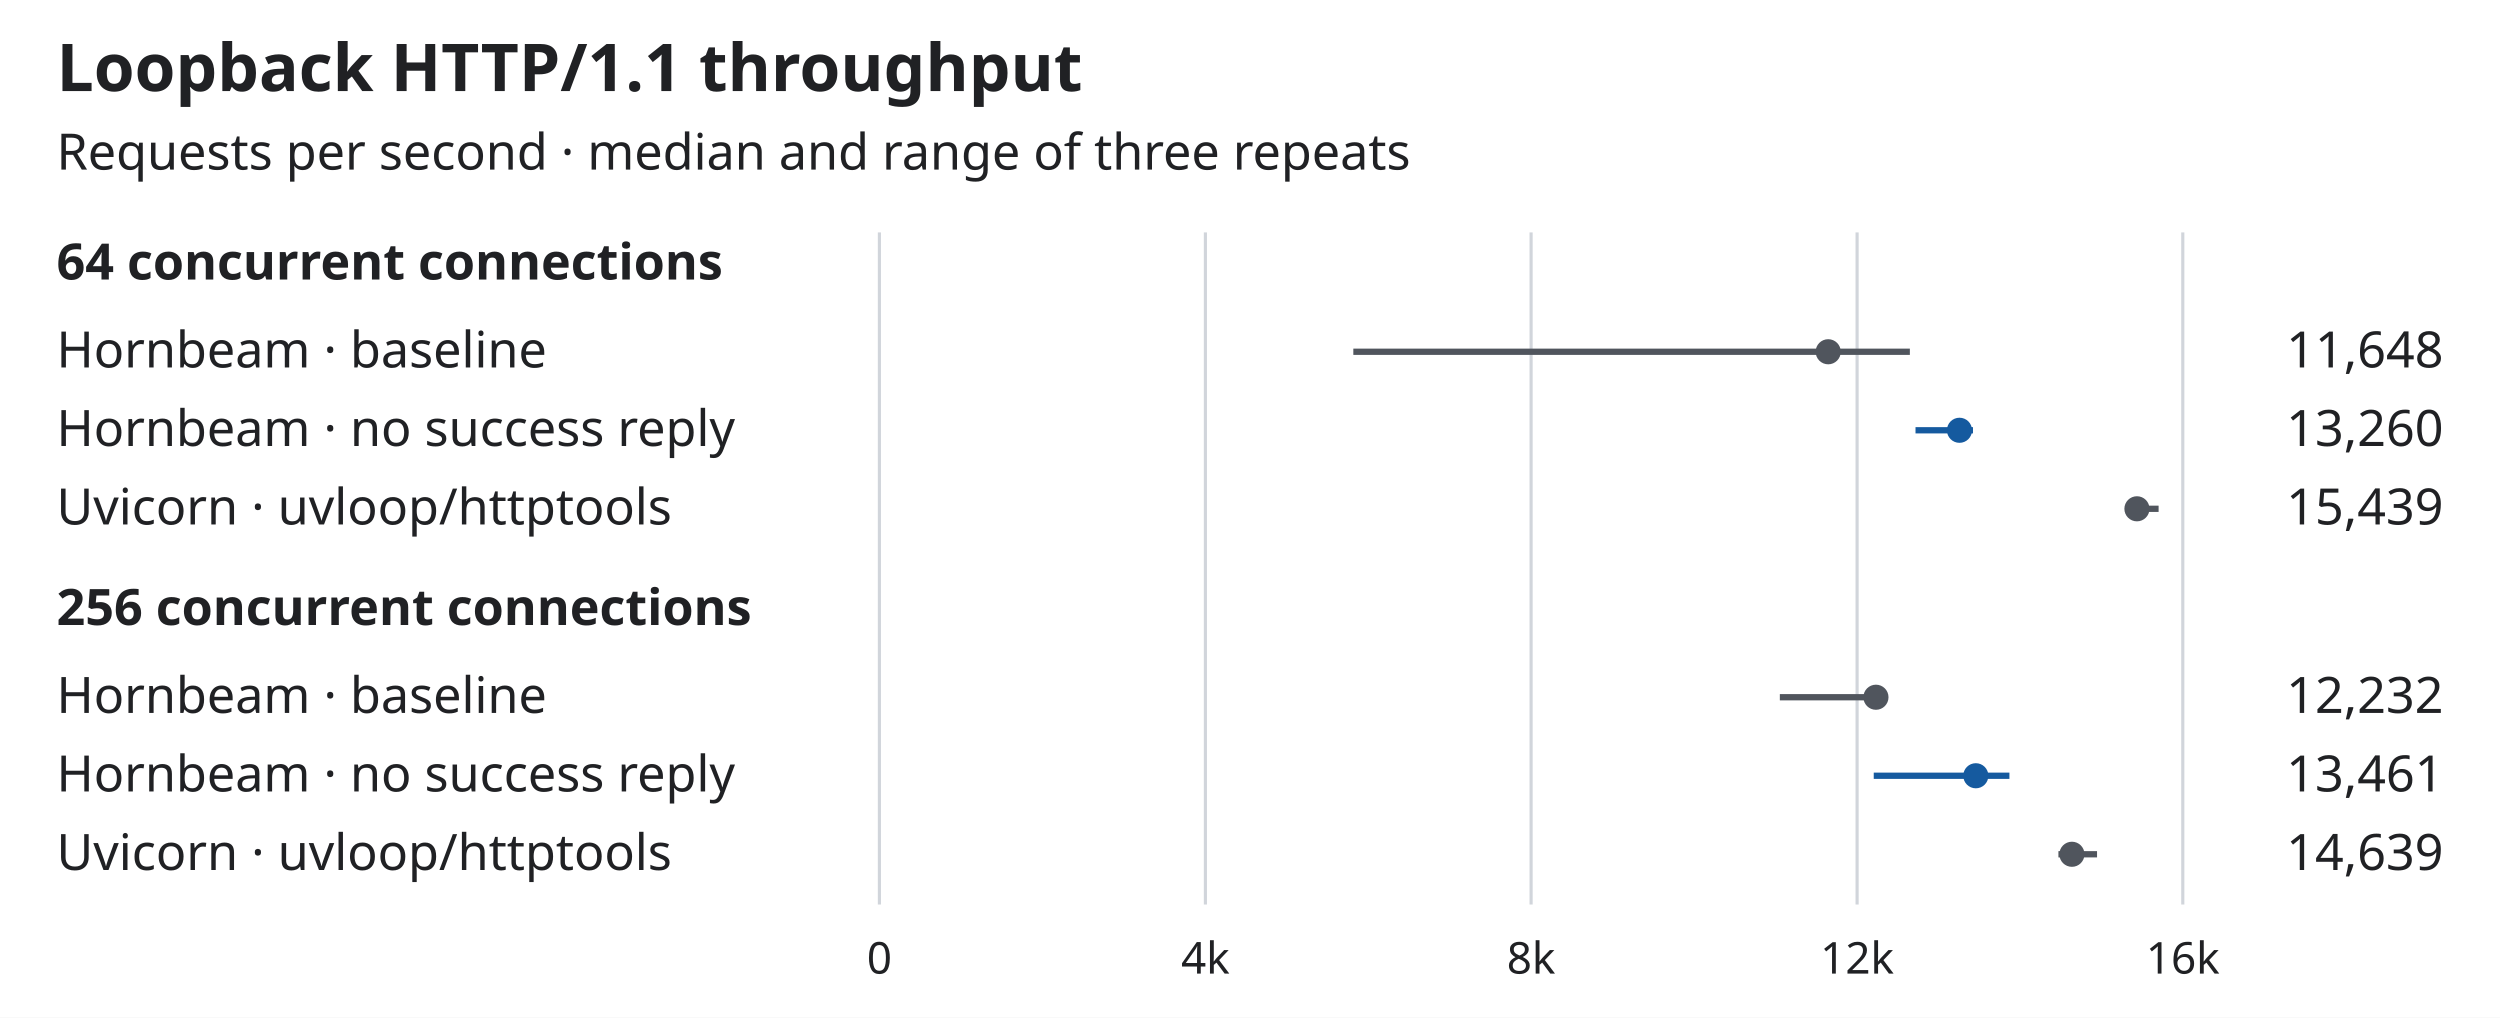
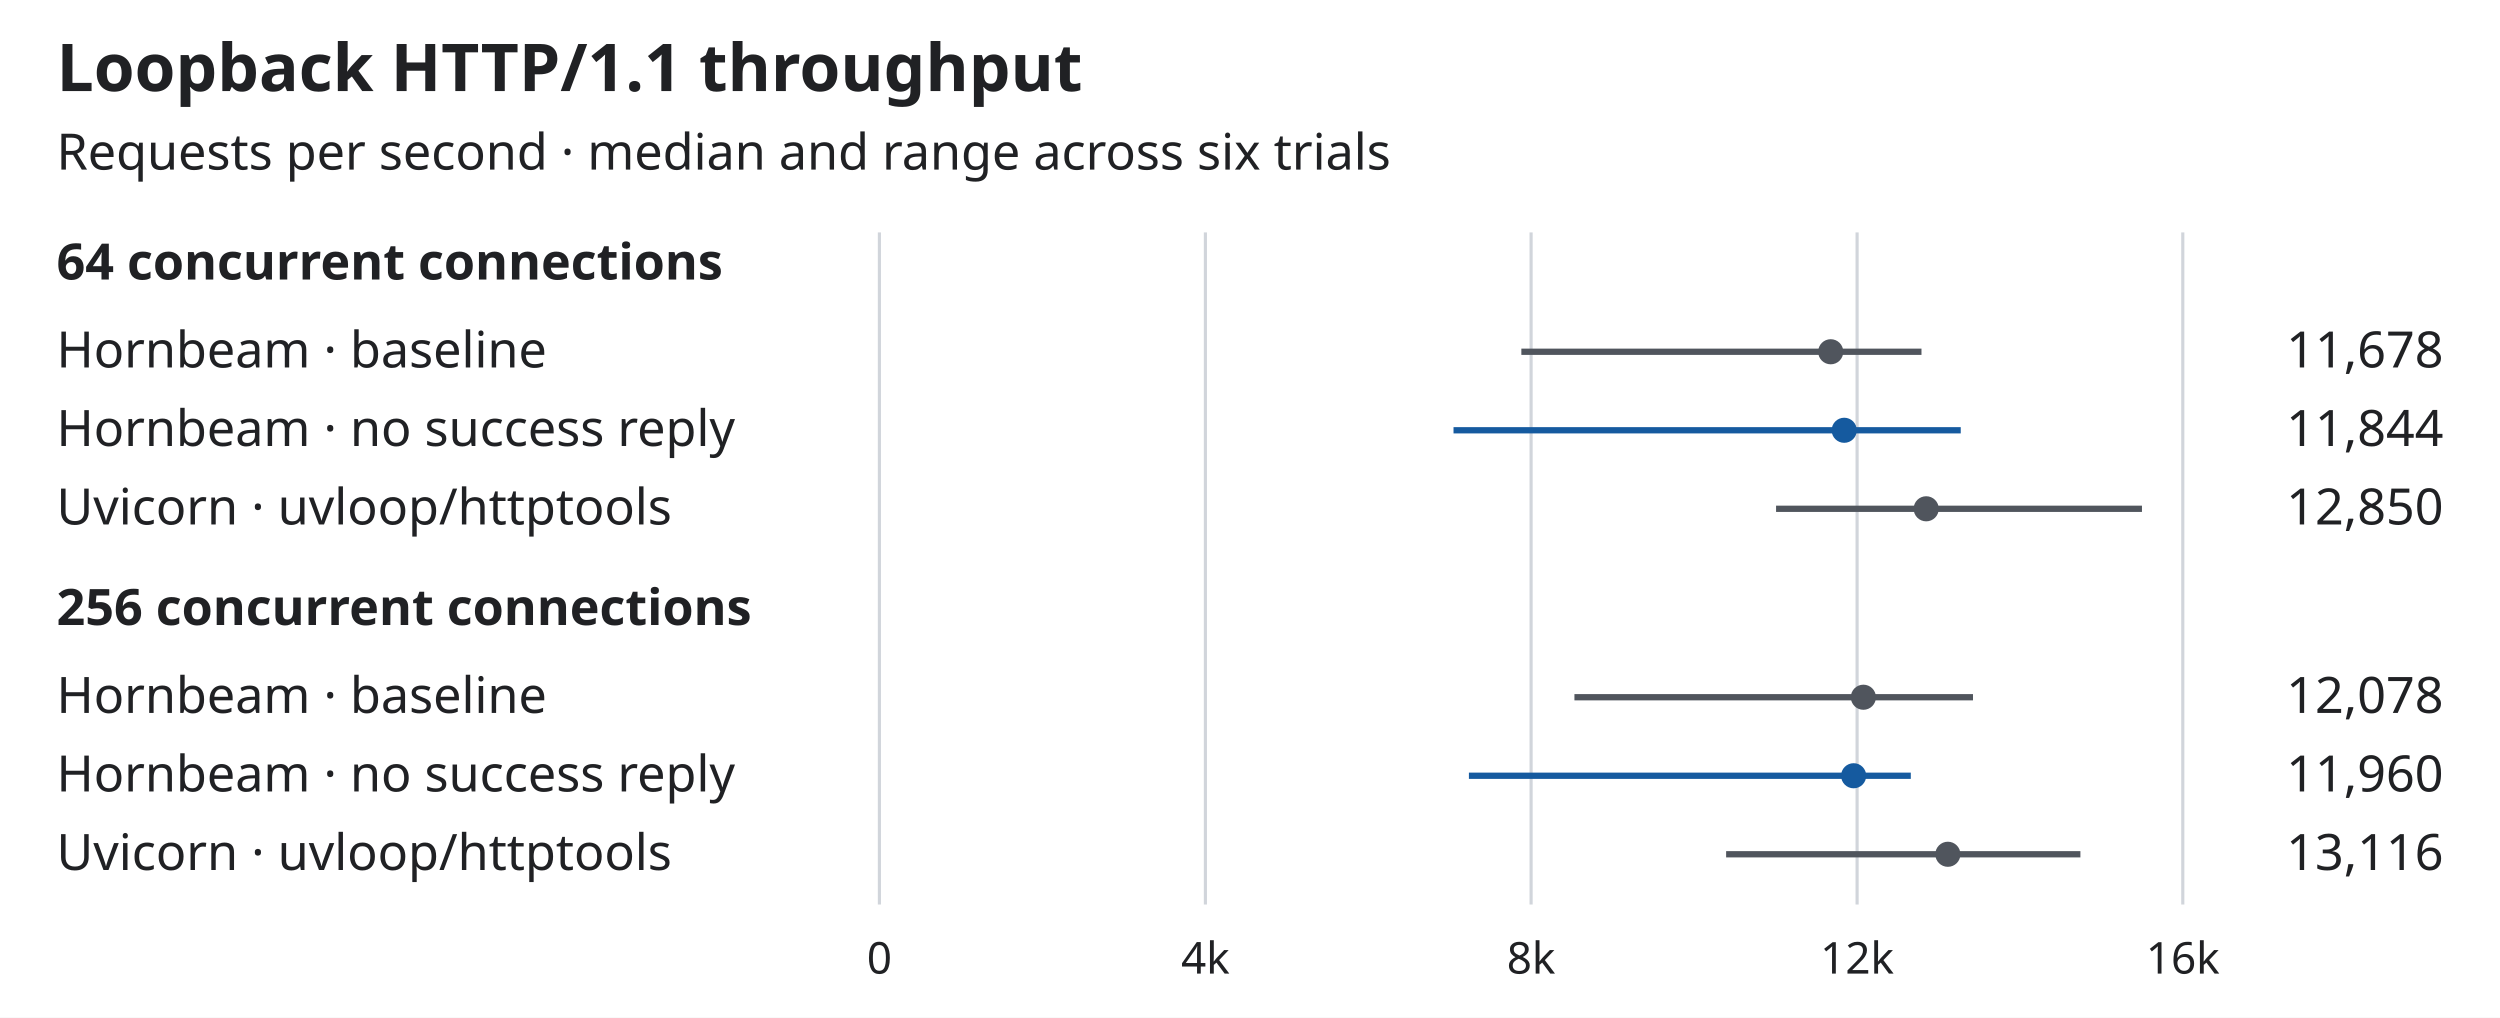
<svg xmlns="http://www.w3.org/2000/svg" viewBox="0 0 796 324" width="796" height="324" role="img" aria-labelledby="title desc">
  <style>
    svg { color: #202124; font: 16px system-ui, sans-serif; }
    text { fill: currentColor; }
    .paper { fill: #fff; }
    .grid { stroke: #d1d5db; fill: none; }
    .comparison { color: #50555d; }
    .candidate { color: #155a9f; }
    .range { stroke: currentColor; stroke-width: 2; }
    .median { fill: currentColor; }
    @media (prefers-color-scheme: dark) {
      svg { color: #eceef0; }
      .paper { fill: #151719; }
      .grid { stroke: #515761; }
      .comparison { color: #b8bec6; }
      .candidate { color: #8cc5ff; }
    }
  </style>
  <rect class="paper" width="796" height="324" />
  <text x="18" y="29" font-size="21" font-weight="600">Loopback HTTP/1.1 throughput</text>
-   <text x="18" y="54">Requests per second · median and range of three repeats</text>
+   <text x="18" y="54">Requests per second · median and range across six trials</text>
  <path class="grid" d="M280.0,74V288 M383.8,74V288 M487.5,74V288 M591.3,74V288 M695.0,74V288" />
  <text x="18" y="89" font-weight="600">64 concurrent connections</text>
  <text x="18" y="199" font-weight="600">256 concurrent connections</text>
  <text x="18" y="117">Hornbeam · baseline</text>
  <g class="comparison">
-     <path class="range" d="M430.9,112H608.1" />
-     <circle class="median" cx="582.1" cy="112" r="4" />
+     <path class="range" d="M484.4,112H611.8" />
+     <circle class="median" cx="582.9" cy="112" r="4" />
  </g>
-   <text x="778" y="117" text-anchor="end">11,648</text>
+   <text x="778" y="117" text-anchor="end">11,678</text>
  <text x="18" y="142">Hornbeam · no success reply</text>
  <g class="candidate">
-     <path class="range" d="M609.9,137H628.2" />
-     <circle class="median" cx="623.9" cy="137" r="4" />
+     <path class="range" d="M462.8,137H624.3" />
+     <circle class="median" cx="587.2" cy="137" r="4" />
  </g>
-   <text x="778" y="142" text-anchor="end">13,260</text>
+   <text x="778" y="142" text-anchor="end">11,844</text>
  <text x="18" y="167">Uvicorn · uvloop/httptools</text>
  <g class="comparison">
-     <path class="range" d="M677.7,162H687.3" />
-     <circle class="median" cx="680.4" cy="162" r="4" />
+     <path class="range" d="M565.5,162H682.0" />
+     <circle class="median" cx="613.3" cy="162" r="4" />
  </g>
-   <text x="778" y="167" text-anchor="end">15,439</text>
+   <text x="778" y="167" text-anchor="end">12,850</text>
  <text x="18" y="227">Hornbeam · baseline</text>
  <g class="comparison">
-     <path class="range" d="M566.7,222H599.7" />
-     <circle class="median" cx="597.3" cy="222" r="4" />
+     <path class="range" d="M501.3,222H628.2" />
+     <circle class="median" cx="593.3" cy="222" r="4" />
  </g>
-   <text x="778" y="227" text-anchor="end">12,232</text>
+   <text x="778" y="227" text-anchor="end">12,078</text>
  <text x="18" y="252">Hornbeam · no success reply</text>
  <g class="candidate">
-     <path class="range" d="M596.6,247H639.8" />
-     <circle class="median" cx="629.1" cy="247" r="4" />
+     <path class="range" d="M467.7,247H608.4" />
+     <circle class="median" cx="590.2" cy="247" r="4" />
  </g>
-   <text x="778" y="252" text-anchor="end">13,461</text>
+   <text x="778" y="252" text-anchor="end">11,960</text>
  <text x="18" y="277">Uvicorn · uvloop/httptools</text>
  <g class="comparison">
-     <path class="range" d="M655.4,272H667.7" />
-     <circle class="median" cx="659.7" cy="272" r="4" />
+     <path class="range" d="M549.6,272H662.4" />
+     <circle class="median" cx="620.2" cy="272" r="4" />
  </g>
-   <text x="778" y="277" text-anchor="end">14,639</text>
+   <text x="778" y="277" text-anchor="end">13,116</text>
  <text x="280.0" y="310" text-anchor="middle" font-size="14">0</text>
  <text x="383.8" y="310" text-anchor="middle" font-size="14">4k</text>
  <text x="487.5" y="310" text-anchor="middle" font-size="14">8k</text>
  <text x="591.3" y="310" text-anchor="middle" font-size="14">12k</text>
  <text x="695.0" y="310" text-anchor="middle" font-size="14">16k</text>
</svg>
